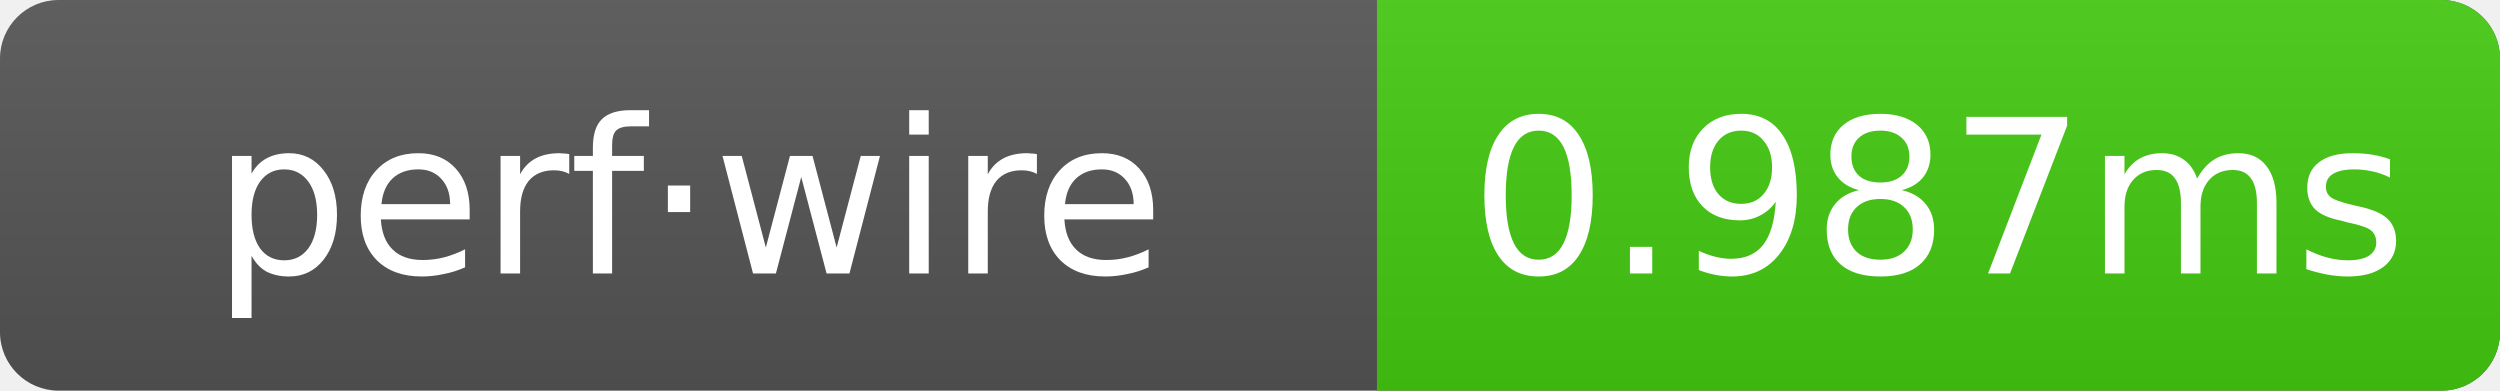
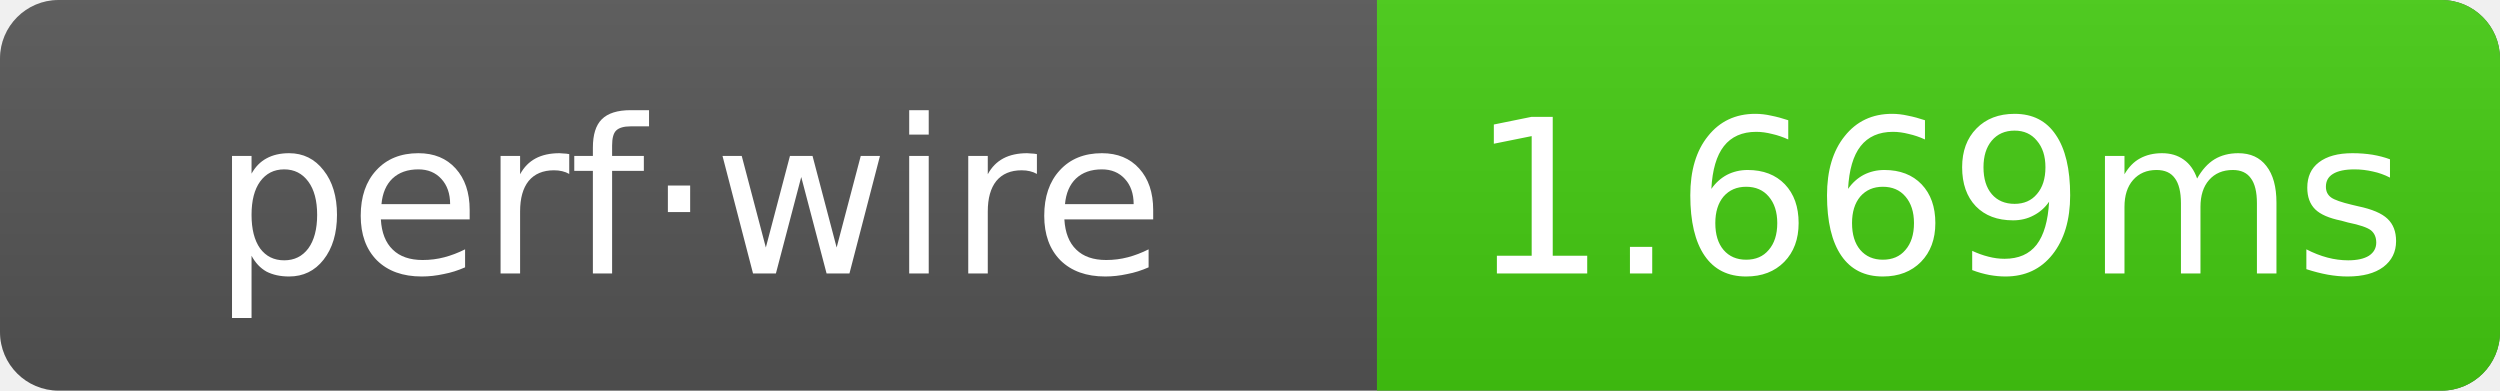
- <svg xmlns="http://www.w3.org/2000/svg" width="128" height="20" role="img" aria-label="perf·wire: 0.987ms">
+ <svg xmlns="http://www.w3.org/2000/svg" width="128" height="20" role="img" aria-label="perf·wire: 1.669ms">
  <linearGradient id="g" x2="0" y2="100%">
    <stop offset="0" stop-color="#bbb" stop-opacity=".1" />
    <stop offset="1" stop-opacity=".1" />
  </linearGradient>
  <clipPath id="r">
    <rect width="128" height="20" rx="3" fill="#fff" />
  </clipPath>
  <g clip-path="url(#r)">
    <rect width="128" height="20" fill="#555" />
    <rect x="70.5" width="57.5" height="20" fill="#4c1" />
    <rect width="128" height="20" fill="url(#g)" />
  </g>
  <g text-anchor="middle" font-family="Verdana,Geneva,DejaVu Sans,sans-serif" font-size="11" fill="#fff">
    <text x="35.25" y="14">perf·wire</text>
-     <text x="99.25" y="14">0.987ms</text>
+     <text x="99.25" y="14">1.669ms</text>
  </g>
</svg>
